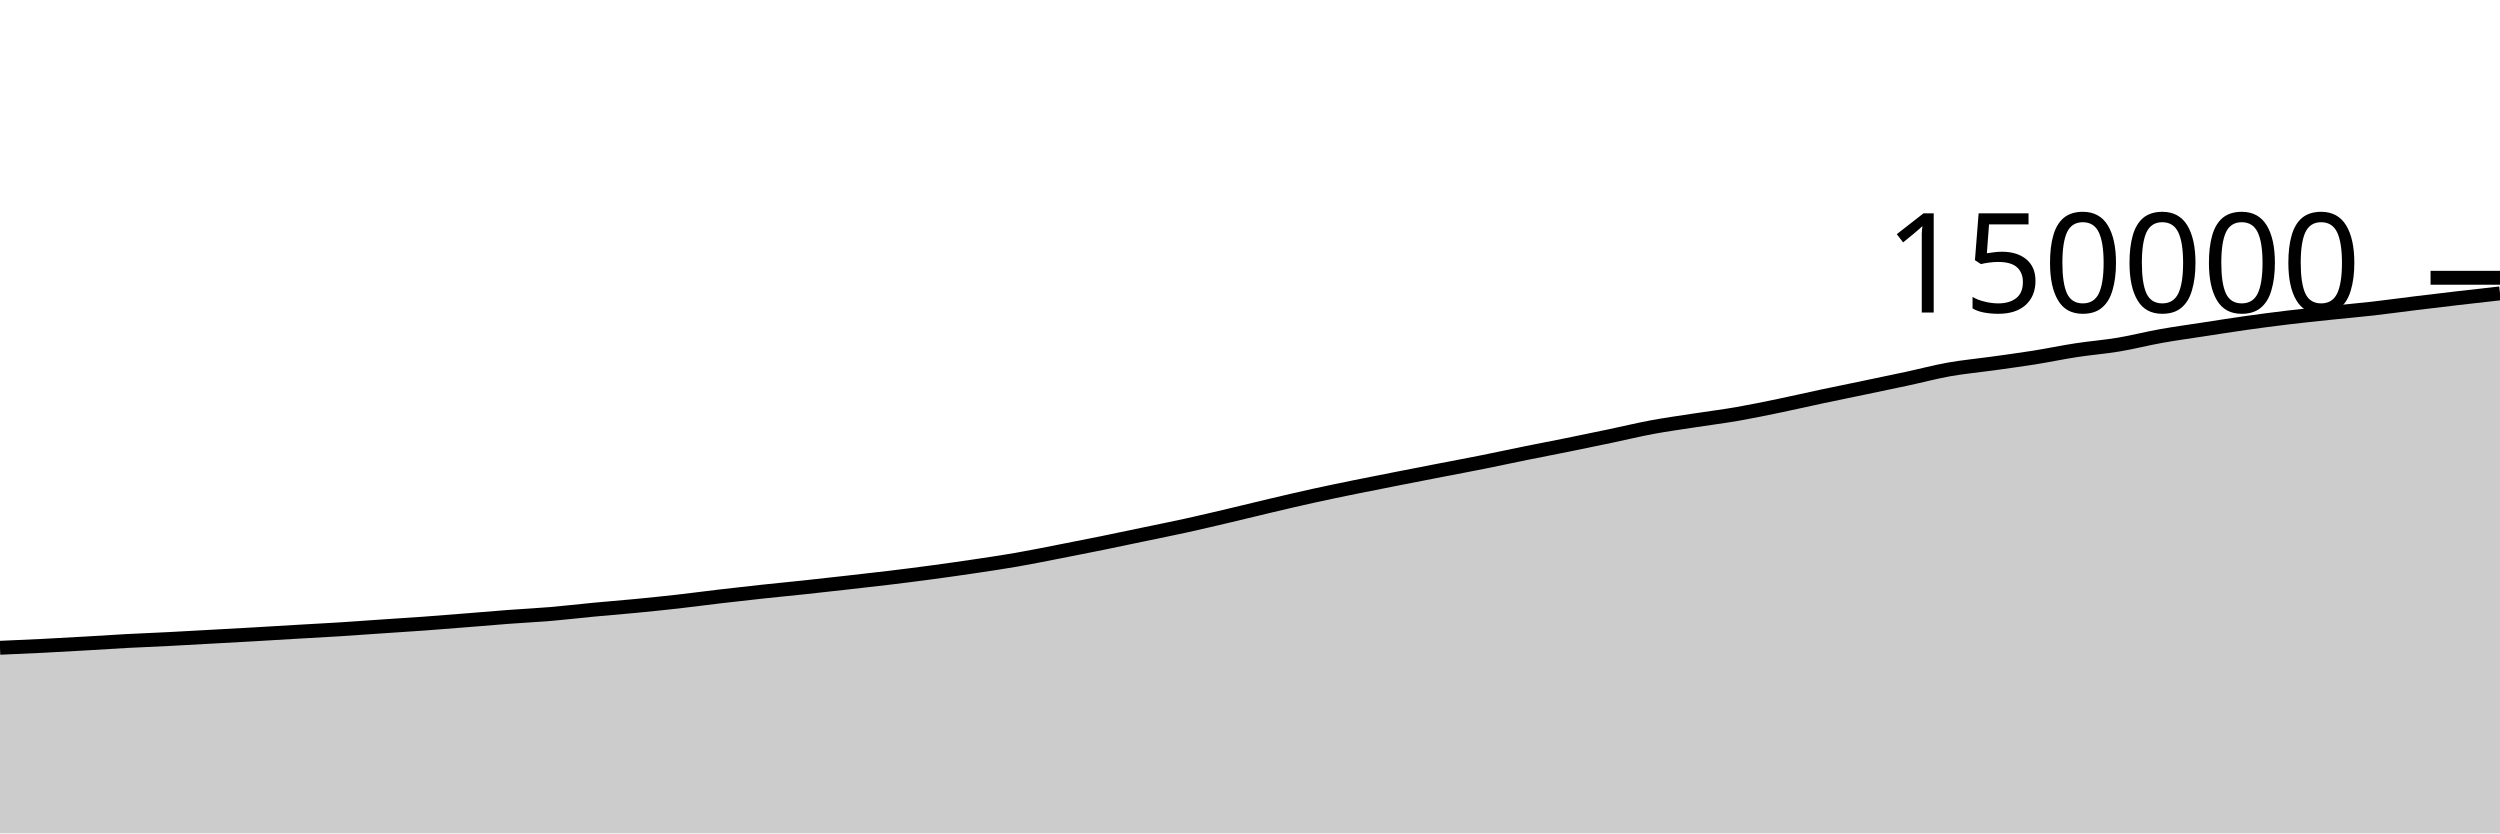
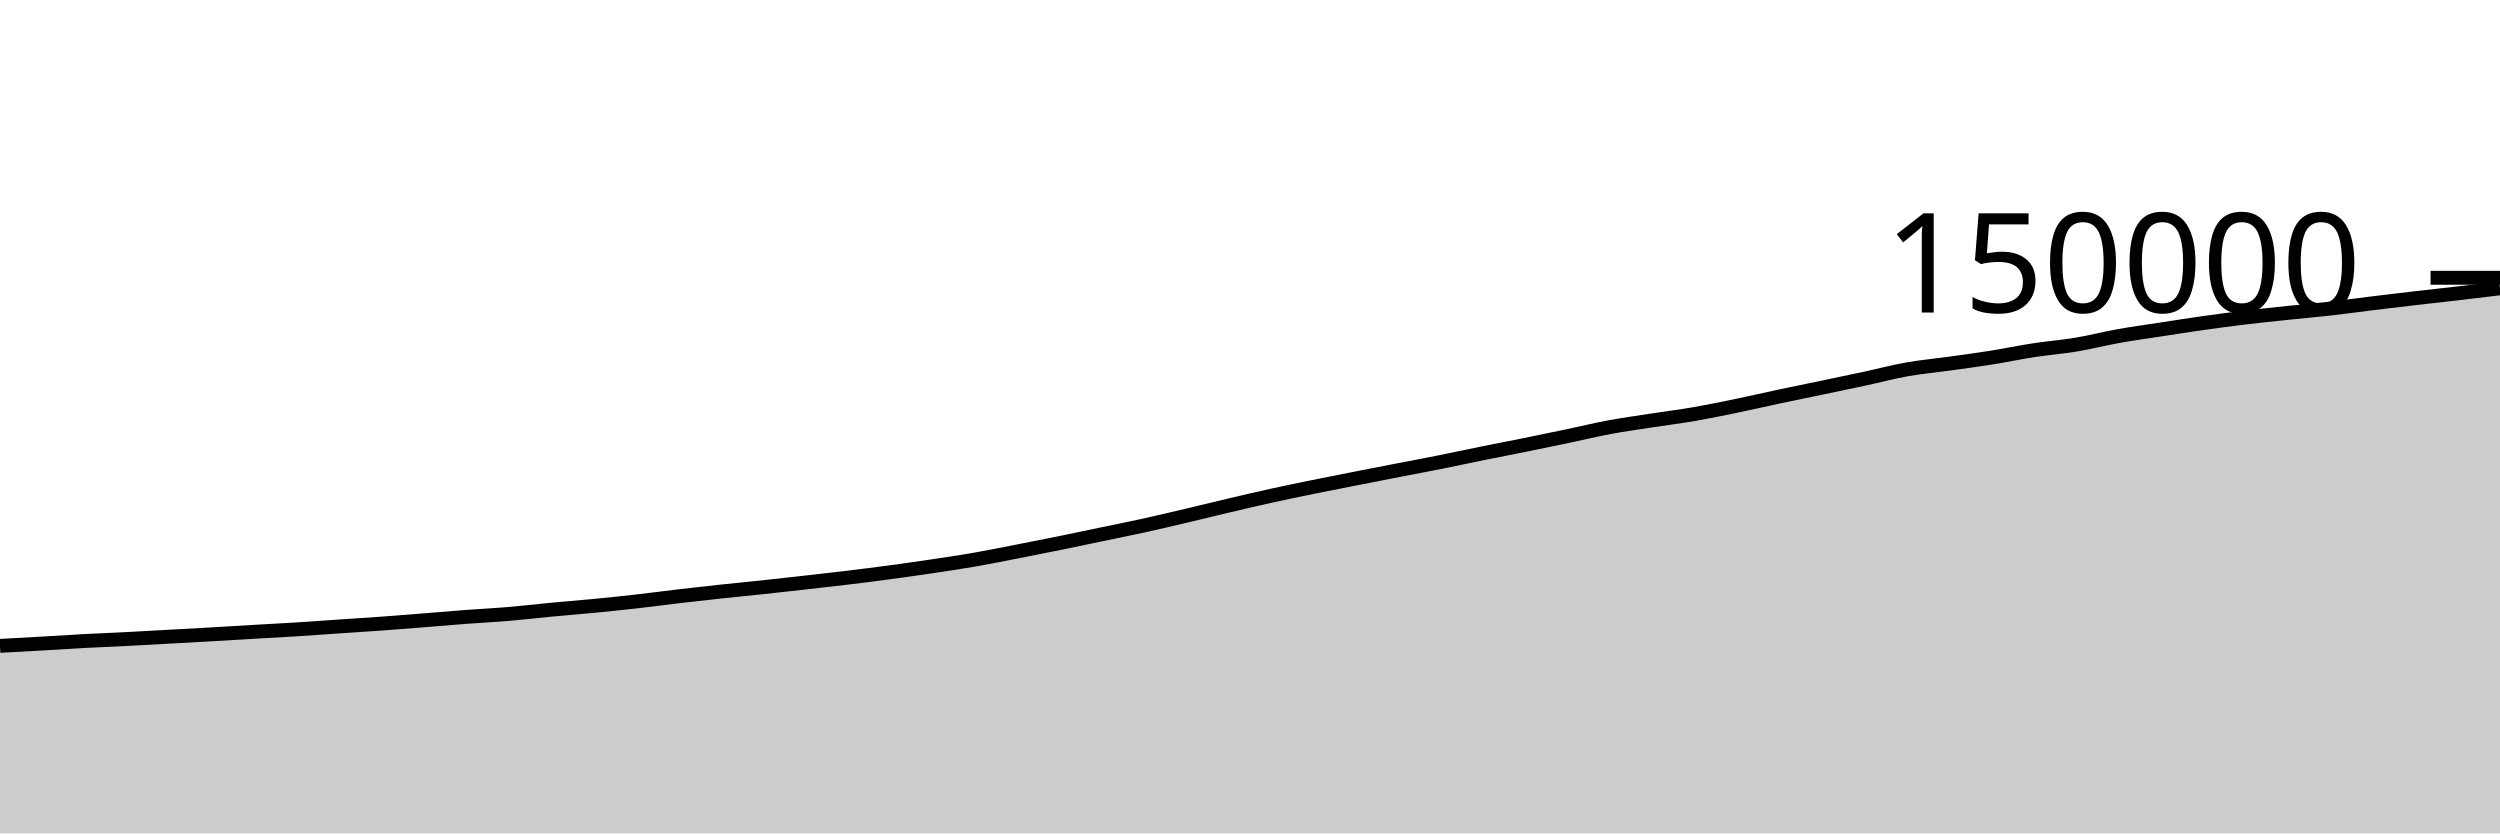
<svg xmlns="http://www.w3.org/2000/svg" viewBox="0 0 180 60">
  <g transform="translate(0,20)">
-     <path class="area" fill="rgba(0, 0, 0, 0.2)" d="M0,26.64C1.017,26.597,2.034,26.553,3.051,26.502C4.068,26.451,5.085,26.392,6.102,26.334C7.119,26.276,8.136,26.206,9.153,26.152C10.169,26.097,11.186,26.06,12.203,26.008C13.22,25.956,14.237,25.896,15.254,25.84C16.271,25.784,17.288,25.729,18.305,25.671C19.322,25.613,20.339,25.549,21.356,25.49C22.373,25.43,23.39,25.379,24.407,25.315C25.424,25.252,26.441,25.175,27.458,25.106C28.475,25.037,29.492,24.975,30.508,24.901C31.525,24.827,32.542,24.744,33.559,24.663C34.576,24.583,35.593,24.493,36.61,24.416C37.627,24.34,38.644,24.292,39.661,24.206C40.678,24.12,41.695,23.997,42.712,23.901C43.729,23.804,44.746,23.726,45.763,23.628C46.78,23.529,47.797,23.425,48.814,23.311C49.831,23.196,50.847,23.058,51.864,22.939C52.881,22.82,53.898,22.705,54.915,22.596C55.932,22.486,56.949,22.39,57.966,22.282C58.983,22.173,60,22.059,61.017,21.944C62.034,21.829,63.051,21.717,64.068,21.594C65.085,21.471,66.102,21.342,67.119,21.205C68.136,21.068,69.153,20.924,70.169,20.772C71.186,20.621,72.203,20.471,73.22,20.294C74.237,20.118,75.254,19.909,76.271,19.711C77.288,19.513,78.305,19.314,79.322,19.107C80.339,18.901,81.356,18.684,82.373,18.471C83.39,18.259,84.407,18.056,85.424,17.833C86.441,17.609,87.458,17.367,88.475,17.128C89.492,16.889,90.508,16.635,91.525,16.396C92.542,16.157,93.559,15.917,94.576,15.693C95.593,15.469,96.61,15.261,97.627,15.053C98.644,14.846,99.661,14.648,100.678,14.448C101.695,14.248,102.712,14.051,103.729,13.853C104.746,13.656,105.763,13.467,106.78,13.263C107.797,13.06,108.814,12.838,109.831,12.632C110.847,12.426,111.864,12.233,112.881,12.027C113.898,11.821,114.915,11.61,115.932,11.397C116.949,11.184,117.966,10.937,118.983,10.748C120,10.56,121.017,10.423,122.034,10.265C123.051,10.108,124.068,9.981,125.085,9.805C126.102,9.628,127.119,9.416,128.136,9.206C129.153,8.996,130.169,8.759,131.186,8.543C132.203,8.327,133.22,8.122,134.237,7.91C135.254,7.697,136.271,7.488,137.288,7.269C138.305,7.051,139.322,6.778,140.339,6.597C141.356,6.416,142.373,6.326,143.39,6.184C144.407,6.042,145.424,5.907,146.441,5.746C147.458,5.584,148.475,5.369,149.492,5.213C150.508,5.057,151.525,4.98,152.542,4.81C153.559,4.64,154.576,4.376,155.593,4.195C156.61,4.013,157.627,3.876,158.644,3.719C159.661,3.563,160.678,3.4,161.695,3.257C162.712,3.113,163.729,2.979,164.746,2.858C165.763,2.736,166.78,2.632,167.797,2.525C168.814,2.418,169.831,2.332,170.847,2.216C171.864,2.101,172.881,1.957,173.898,1.833C174.915,1.708,175.932,1.587,176.949,1.469C177.966,1.351,178.983,1.237,180,1.123L180,40C178.983,40,177.966,40,176.949,40C175.932,40,174.915,40,173.898,40C172.881,40,171.864,40,170.847,40C169.831,40,168.814,40,167.797,40C166.78,40,165.763,40,164.746,40C163.729,40,162.712,40,161.695,40C160.678,40,159.661,40,158.644,40C157.627,40,156.61,40,155.593,40C154.576,40,153.559,40,152.542,40C151.525,40,150.508,40,149.492,40C148.475,40,147.458,40,146.441,40C145.424,40,144.407,40,143.39,40C142.373,40,141.356,40,140.339,40C139.322,40,138.305,40,137.288,40C136.271,40,135.254,40,134.237,40C133.22,40,132.203,40,131.186,40C130.169,40,129.153,40,128.136,40C127.119,40,126.102,40,125.085,40C124.068,40,123.051,40,122.034,40C121.017,40,120,40,118.983,40C117.966,40,116.949,40,115.932,40C114.915,40,113.898,40,112.881,40C111.864,40,110.847,40,109.831,40C108.814,40,107.797,40,106.78,40C105.763,40,104.746,40,103.729,40C102.712,40,101.695,40,100.678,40C99.661,40,98.644,40,97.627,40C96.61,40,95.593,40,94.576,40C93.559,40,92.542,40,91.525,40C90.508,40,89.492,40,88.475,40C87.458,40,86.441,40,85.424,40C84.407,40,83.39,40,82.373,40C81.356,40,80.339,40,79.322,40C78.305,40,77.288,40,76.271,40C75.254,40,74.237,40,73.22,40C72.203,40,71.186,40,70.169,40C69.153,40,68.136,40,67.119,40C66.102,40,65.085,40,64.068,40C63.051,40,62.034,40,61.017,40C60,40,58.983,40,57.966,40C56.949,40,55.932,40,54.915,40C53.898,40,52.881,40,51.864,40C50.847,40,49.831,40,48.814,40C47.797,40,46.78,40,45.763,40C44.746,40,43.729,40,42.712,40C41.695,40,40.678,40,39.661,40C38.644,40,37.627,40,36.61,40C35.593,40,34.576,40,33.559,40C32.542,40,31.525,40,30.508,40C29.492,40,28.475,40,27.458,40C26.441,40,25.424,40,24.407,40C23.39,40,22.373,40,21.356,40C20.339,40,19.322,40,18.305,40C17.288,40,16.271,40,15.254,40C14.237,40,13.22,40,12.203,40C11.186,40,10.169,40,9.153,40C8.136,40,7.119,40,6.102,40C5.085,40,4.068,40,3.051,40C2.034,40,1.017,40,0,40Z" />
-     <path class="line" stroke="black" fill="none" d="M0,26.64C1.017,26.597,2.034,26.553,3.051,26.502C4.068,26.451,5.085,26.392,6.102,26.334C7.119,26.276,8.136,26.206,9.153,26.152C10.169,26.097,11.186,26.06,12.203,26.008C13.22,25.956,14.237,25.896,15.254,25.84C16.271,25.784,17.288,25.729,18.305,25.671C19.322,25.613,20.339,25.549,21.356,25.49C22.373,25.43,23.39,25.379,24.407,25.315C25.424,25.252,26.441,25.175,27.458,25.106C28.475,25.037,29.492,24.975,30.508,24.901C31.525,24.827,32.542,24.744,33.559,24.663C34.576,24.583,35.593,24.493,36.61,24.416C37.627,24.34,38.644,24.292,39.661,24.206C40.678,24.12,41.695,23.997,42.712,23.901C43.729,23.804,44.746,23.726,45.763,23.628C46.78,23.529,47.797,23.425,48.814,23.311C49.831,23.196,50.847,23.058,51.864,22.939C52.881,22.82,53.898,22.705,54.915,22.596C55.932,22.486,56.949,22.39,57.966,22.282C58.983,22.173,60,22.059,61.017,21.944C62.034,21.829,63.051,21.717,64.068,21.594C65.085,21.471,66.102,21.342,67.119,21.205C68.136,21.068,69.153,20.924,70.169,20.772C71.186,20.621,72.203,20.471,73.22,20.294C74.237,20.118,75.254,19.909,76.271,19.711C77.288,19.513,78.305,19.314,79.322,19.107C80.339,18.901,81.356,18.684,82.373,18.471C83.39,18.259,84.407,18.056,85.424,17.833C86.441,17.609,87.458,17.367,88.475,17.128C89.492,16.889,90.508,16.635,91.525,16.396C92.542,16.157,93.559,15.917,94.576,15.693C95.593,15.469,96.61,15.261,97.627,15.053C98.644,14.846,99.661,14.648,100.678,14.448C101.695,14.248,102.712,14.051,103.729,13.853C104.746,13.656,105.763,13.467,106.78,13.263C107.797,13.06,108.814,12.838,109.831,12.632C110.847,12.426,111.864,12.233,112.881,12.027C113.898,11.821,114.915,11.61,115.932,11.397C116.949,11.184,117.966,10.937,118.983,10.748C120,10.56,121.017,10.423,122.034,10.265C123.051,10.108,124.068,9.981,125.085,9.805C126.102,9.628,127.119,9.416,128.136,9.206C129.153,8.996,130.169,8.759,131.186,8.543C132.203,8.327,133.22,8.122,134.237,7.91C135.254,7.697,136.271,7.488,137.288,7.269C138.305,7.051,139.322,6.778,140.339,6.597C141.356,6.416,142.373,6.326,143.39,6.184C144.407,6.042,145.424,5.907,146.441,5.746C147.458,5.584,148.475,5.369,149.492,5.213C150.508,5.057,151.525,4.98,152.542,4.81C153.559,4.64,154.576,4.376,155.593,4.195C156.61,4.013,157.627,3.876,158.644,3.719C159.661,3.563,160.678,3.4,161.695,3.257C162.712,3.113,163.729,2.979,164.746,2.858C165.763,2.736,166.78,2.632,167.797,2.525C168.814,2.418,169.831,2.332,170.847,2.216C171.864,2.101,172.881,1.957,173.898,1.833C174.915,1.708,175.932,1.587,176.949,1.469C177.966,1.351,178.983,1.237,180,1.123" />
+     <path class="area" fill="rgba(0, 0, 0, 0.2)" d="M0,26.502C1.017,26.447,2.034,26.392,3.051,26.334C4.068,26.276,5.085,26.206,6.102,26.152C7.119,26.097,8.136,26.06,9.153,26.008C10.169,25.956,11.186,25.896,12.203,25.84C13.22,25.784,14.237,25.729,15.254,25.671C16.271,25.613,17.288,25.549,18.305,25.49C19.322,25.43,20.339,25.379,21.356,25.315C22.373,25.252,23.39,25.175,24.407,25.106C25.424,25.037,26.441,24.975,27.458,24.901C28.475,24.827,29.492,24.744,30.508,24.663C31.525,24.583,32.542,24.493,33.559,24.416C34.576,24.34,35.593,24.292,36.61,24.206C37.627,24.12,38.644,23.997,39.661,23.901C40.678,23.804,41.695,23.726,42.712,23.628C43.729,23.529,44.746,23.425,45.763,23.311C46.78,23.196,47.797,23.058,48.814,22.939C49.831,22.82,50.847,22.705,51.864,22.596C52.881,22.486,53.898,22.39,54.915,22.282C55.932,22.173,56.949,22.059,57.966,21.944C58.983,21.829,60,21.717,61.017,21.594C62.034,21.471,63.051,21.342,64.068,21.205C65.085,21.068,66.102,20.924,67.119,20.772C68.136,20.621,69.153,20.471,70.169,20.294C71.186,20.118,72.203,19.909,73.22,19.711C74.237,19.513,75.254,19.314,76.271,19.107C77.288,18.901,78.305,18.684,79.322,18.471C80.339,18.259,81.356,18.056,82.373,17.833C83.39,17.609,84.407,17.367,85.424,17.128C86.441,16.889,87.458,16.635,88.475,16.396C89.492,16.157,90.508,15.917,91.525,15.693C92.542,15.469,93.559,15.261,94.576,15.053C95.593,14.846,96.61,14.648,97.627,14.448C98.644,14.248,99.661,14.051,100.678,13.853C101.695,13.656,102.712,13.467,103.729,13.263C104.746,13.06,105.763,12.838,106.78,12.632C107.797,12.426,108.814,12.233,109.831,12.027C110.847,11.821,111.864,11.61,112.881,11.397C113.898,11.184,114.915,10.937,115.932,10.748C116.949,10.56,117.966,10.423,118.983,10.265C120,10.108,121.017,9.981,122.034,9.805C123.051,9.628,124.068,9.416,125.085,9.206C126.102,8.996,127.119,8.759,128.136,8.543C129.153,8.327,130.169,8.122,131.186,7.91C132.203,7.697,133.22,7.488,134.237,7.269C135.254,7.051,136.271,6.778,137.288,6.597C138.305,6.416,139.322,6.326,140.339,6.184C141.356,6.042,142.373,5.907,143.39,5.746C144.407,5.584,145.424,5.369,146.441,5.213C147.458,5.057,148.475,4.98,149.492,4.81C150.508,4.64,151.525,4.376,152.542,4.195C153.559,4.013,154.576,3.876,155.593,3.719C156.61,3.563,157.627,3.4,158.644,3.257C159.661,3.113,160.678,2.979,161.695,2.858C162.712,2.736,163.729,2.632,164.746,2.525C165.763,2.418,166.78,2.332,167.797,2.216C168.814,2.101,169.831,1.957,170.847,1.833C171.864,1.708,172.881,1.587,173.898,1.469C174.915,1.351,175.932,1.242,176.949,1.123C177.966,1.005,178.983,0.881,180,0.757L180,40C178.983,40,177.966,40,176.949,40C175.932,40,174.915,40,173.898,40C172.881,40,171.864,40,170.847,40C169.831,40,168.814,40,167.797,40C166.78,40,165.763,40,164.746,40C163.729,40,162.712,40,161.695,40C160.678,40,159.661,40,158.644,40C157.627,40,156.61,40,155.593,40C154.576,40,153.559,40,152.542,40C151.525,40,150.508,40,149.492,40C148.475,40,147.458,40,146.441,40C145.424,40,144.407,40,143.39,40C142.373,40,141.356,40,140.339,40C139.322,40,138.305,40,137.288,40C136.271,40,135.254,40,134.237,40C133.22,40,132.203,40,131.186,40C130.169,40,129.153,40,128.136,40C127.119,40,126.102,40,125.085,40C124.068,40,123.051,40,122.034,40C121.017,40,120,40,118.983,40C117.966,40,116.949,40,115.932,40C114.915,40,113.898,40,112.881,40C111.864,40,110.847,40,109.831,40C108.814,40,107.797,40,106.78,40C105.763,40,104.746,40,103.729,40C102.712,40,101.695,40,100.678,40C99.661,40,98.644,40,97.627,40C96.61,40,95.593,40,94.576,40C93.559,40,92.542,40,91.525,40C90.508,40,89.492,40,88.475,40C87.458,40,86.441,40,85.424,40C84.407,40,83.39,40,82.373,40C81.356,40,80.339,40,79.322,40C78.305,40,77.288,40,76.271,40C75.254,40,74.237,40,73.22,40C72.203,40,71.186,40,70.169,40C69.153,40,68.136,40,67.119,40C66.102,40,65.085,40,64.068,40C63.051,40,62.034,40,61.017,40C60,40,58.983,40,57.966,40C56.949,40,55.932,40,54.915,40C53.898,40,52.881,40,51.864,40C50.847,40,49.831,40,48.814,40C47.797,40,46.78,40,45.763,40C44.746,40,43.729,40,42.712,40C41.695,40,40.678,40,39.661,40C38.644,40,37.627,40,36.61,40C35.593,40,34.576,40,33.559,40C32.542,40,31.525,40,30.508,40C29.492,40,28.475,40,27.458,40C26.441,40,25.424,40,24.407,40C23.39,40,22.373,40,21.356,40C20.339,40,19.322,40,18.305,40C17.288,40,16.271,40,15.254,40C14.237,40,13.22,40,12.203,40C11.186,40,10.169,40,9.153,40C8.136,40,7.119,40,6.102,40C5.085,40,4.068,40,3.051,40C2.034,40,1.017,40,0,40Z" />
+     <path class="line" stroke="black" fill="none" d="M0,26.502C1.017,26.447,2.034,26.392,3.051,26.334C4.068,26.276,5.085,26.206,6.102,26.152C7.119,26.097,8.136,26.06,9.153,26.008C10.169,25.956,11.186,25.896,12.203,25.84C13.22,25.784,14.237,25.729,15.254,25.671C16.271,25.613,17.288,25.549,18.305,25.49C19.322,25.43,20.339,25.379,21.356,25.315C22.373,25.252,23.39,25.175,24.407,25.106C25.424,25.037,26.441,24.975,27.458,24.901C28.475,24.827,29.492,24.744,30.508,24.663C31.525,24.583,32.542,24.493,33.559,24.416C34.576,24.34,35.593,24.292,36.61,24.206C37.627,24.12,38.644,23.997,39.661,23.901C40.678,23.804,41.695,23.726,42.712,23.628C43.729,23.529,44.746,23.425,45.763,23.311C46.78,23.196,47.797,23.058,48.814,22.939C49.831,22.82,50.847,22.705,51.864,22.596C52.881,22.486,53.898,22.39,54.915,22.282C55.932,22.173,56.949,22.059,57.966,21.944C58.983,21.829,60,21.717,61.017,21.594C62.034,21.471,63.051,21.342,64.068,21.205C65.085,21.068,66.102,20.924,67.119,20.772C68.136,20.621,69.153,20.471,70.169,20.294C71.186,20.118,72.203,19.909,73.22,19.711C74.237,19.513,75.254,19.314,76.271,19.107C77.288,18.901,78.305,18.684,79.322,18.471C80.339,18.259,81.356,18.056,82.373,17.833C83.39,17.609,84.407,17.367,85.424,17.128C86.441,16.889,87.458,16.635,88.475,16.396C89.492,16.157,90.508,15.917,91.525,15.693C92.542,15.469,93.559,15.261,94.576,15.053C95.593,14.846,96.61,14.648,97.627,14.448C98.644,14.248,99.661,14.051,100.678,13.853C101.695,13.656,102.712,13.467,103.729,13.263C104.746,13.06,105.763,12.838,106.78,12.632C107.797,12.426,108.814,12.233,109.831,12.027C110.847,11.821,111.864,11.61,112.881,11.397C113.898,11.184,114.915,10.937,115.932,10.748C116.949,10.56,117.966,10.423,118.983,10.265C120,10.108,121.017,9.981,122.034,9.805C123.051,9.628,124.068,9.416,125.085,9.206C126.102,8.996,127.119,8.759,128.136,8.543C129.153,8.327,130.169,8.122,131.186,7.91C132.203,7.697,133.22,7.488,134.237,7.269C135.254,7.051,136.271,6.778,137.288,6.597C138.305,6.416,139.322,6.326,140.339,6.184C141.356,6.042,142.373,5.907,143.39,5.746C144.407,5.584,145.424,5.369,146.441,5.213C147.458,5.057,148.475,4.98,149.492,4.81C150.508,4.64,151.525,4.376,152.542,4.195C153.559,4.013,154.576,3.876,155.593,3.719C156.61,3.563,157.627,3.4,158.644,3.257C159.661,3.113,160.678,2.979,161.695,2.858C162.712,2.736,163.729,2.632,164.746,2.525C165.763,2.418,166.78,2.332,167.797,2.216C168.814,2.101,169.831,1.957,170.847,1.833C171.864,1.708,172.881,1.587,173.898,1.469C174.915,1.351,175.932,1.242,176.949,1.123C177.966,1.005,178.983,0.881,180,0.757" />
    <path class="axis-ceiling" stroke-width="1" stroke="black" fill="none" d="M175,0L180,0" />
    <text class="axis-ceiling-label" font-family="sans-serif" text-anchor="end" font-size="10px" x="170" y="2.5">150000</text>
  </g>
</svg>
